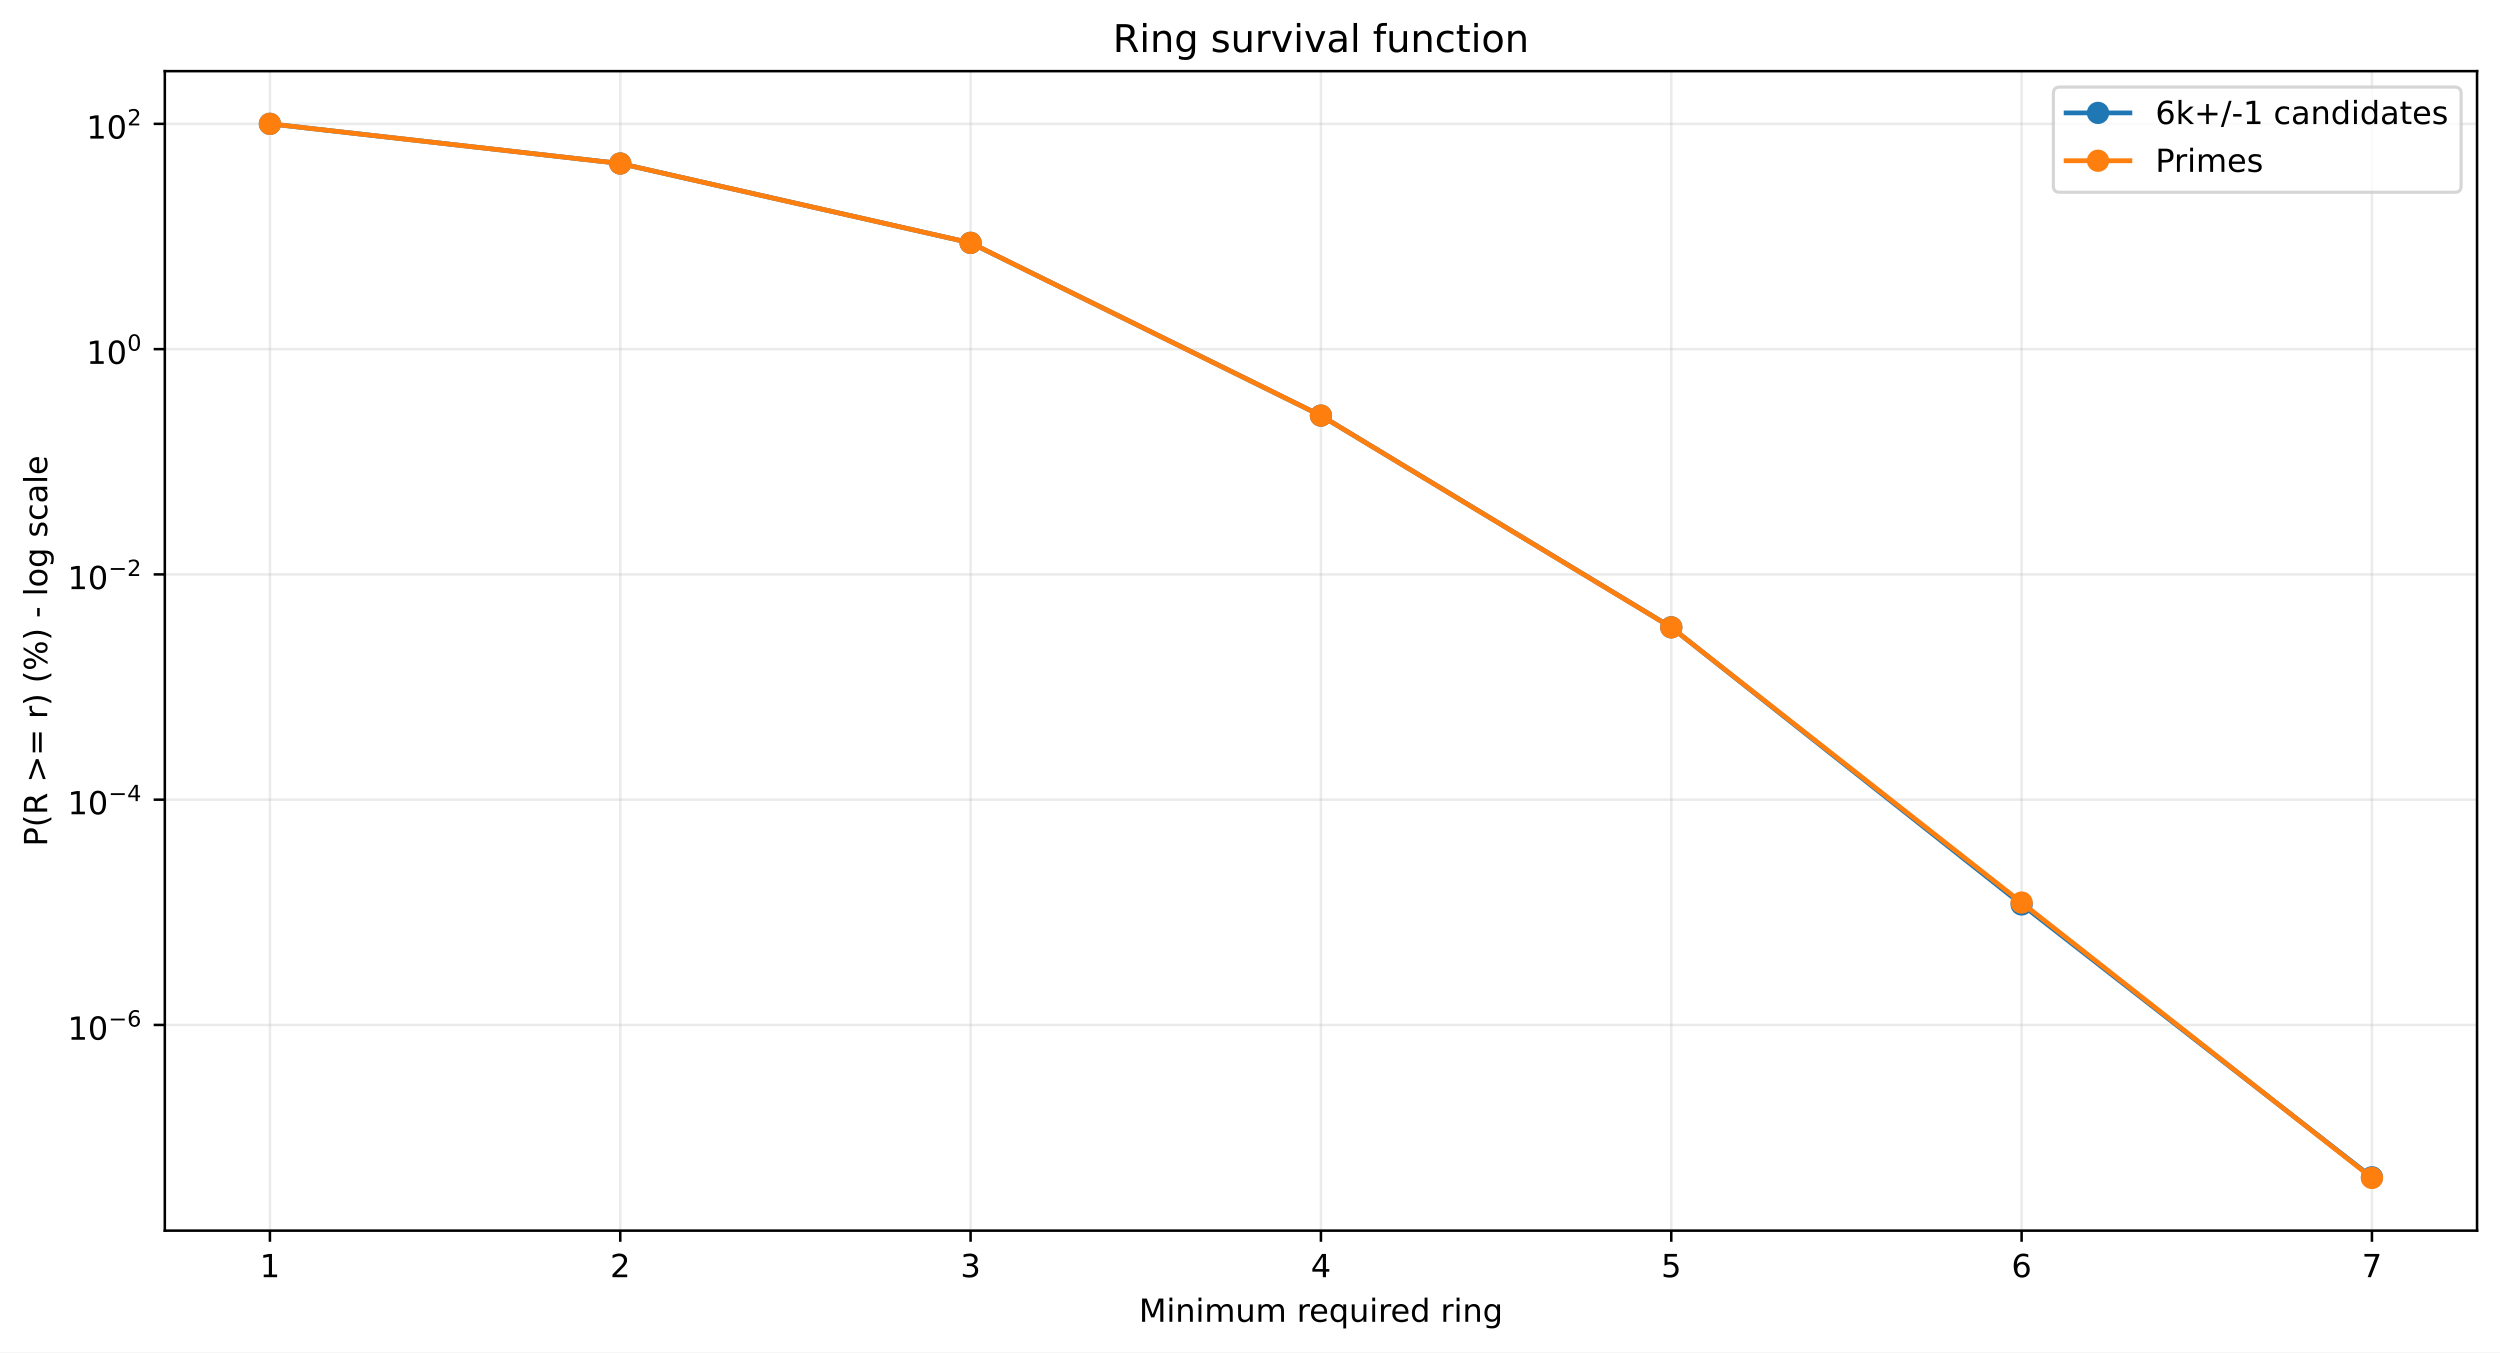
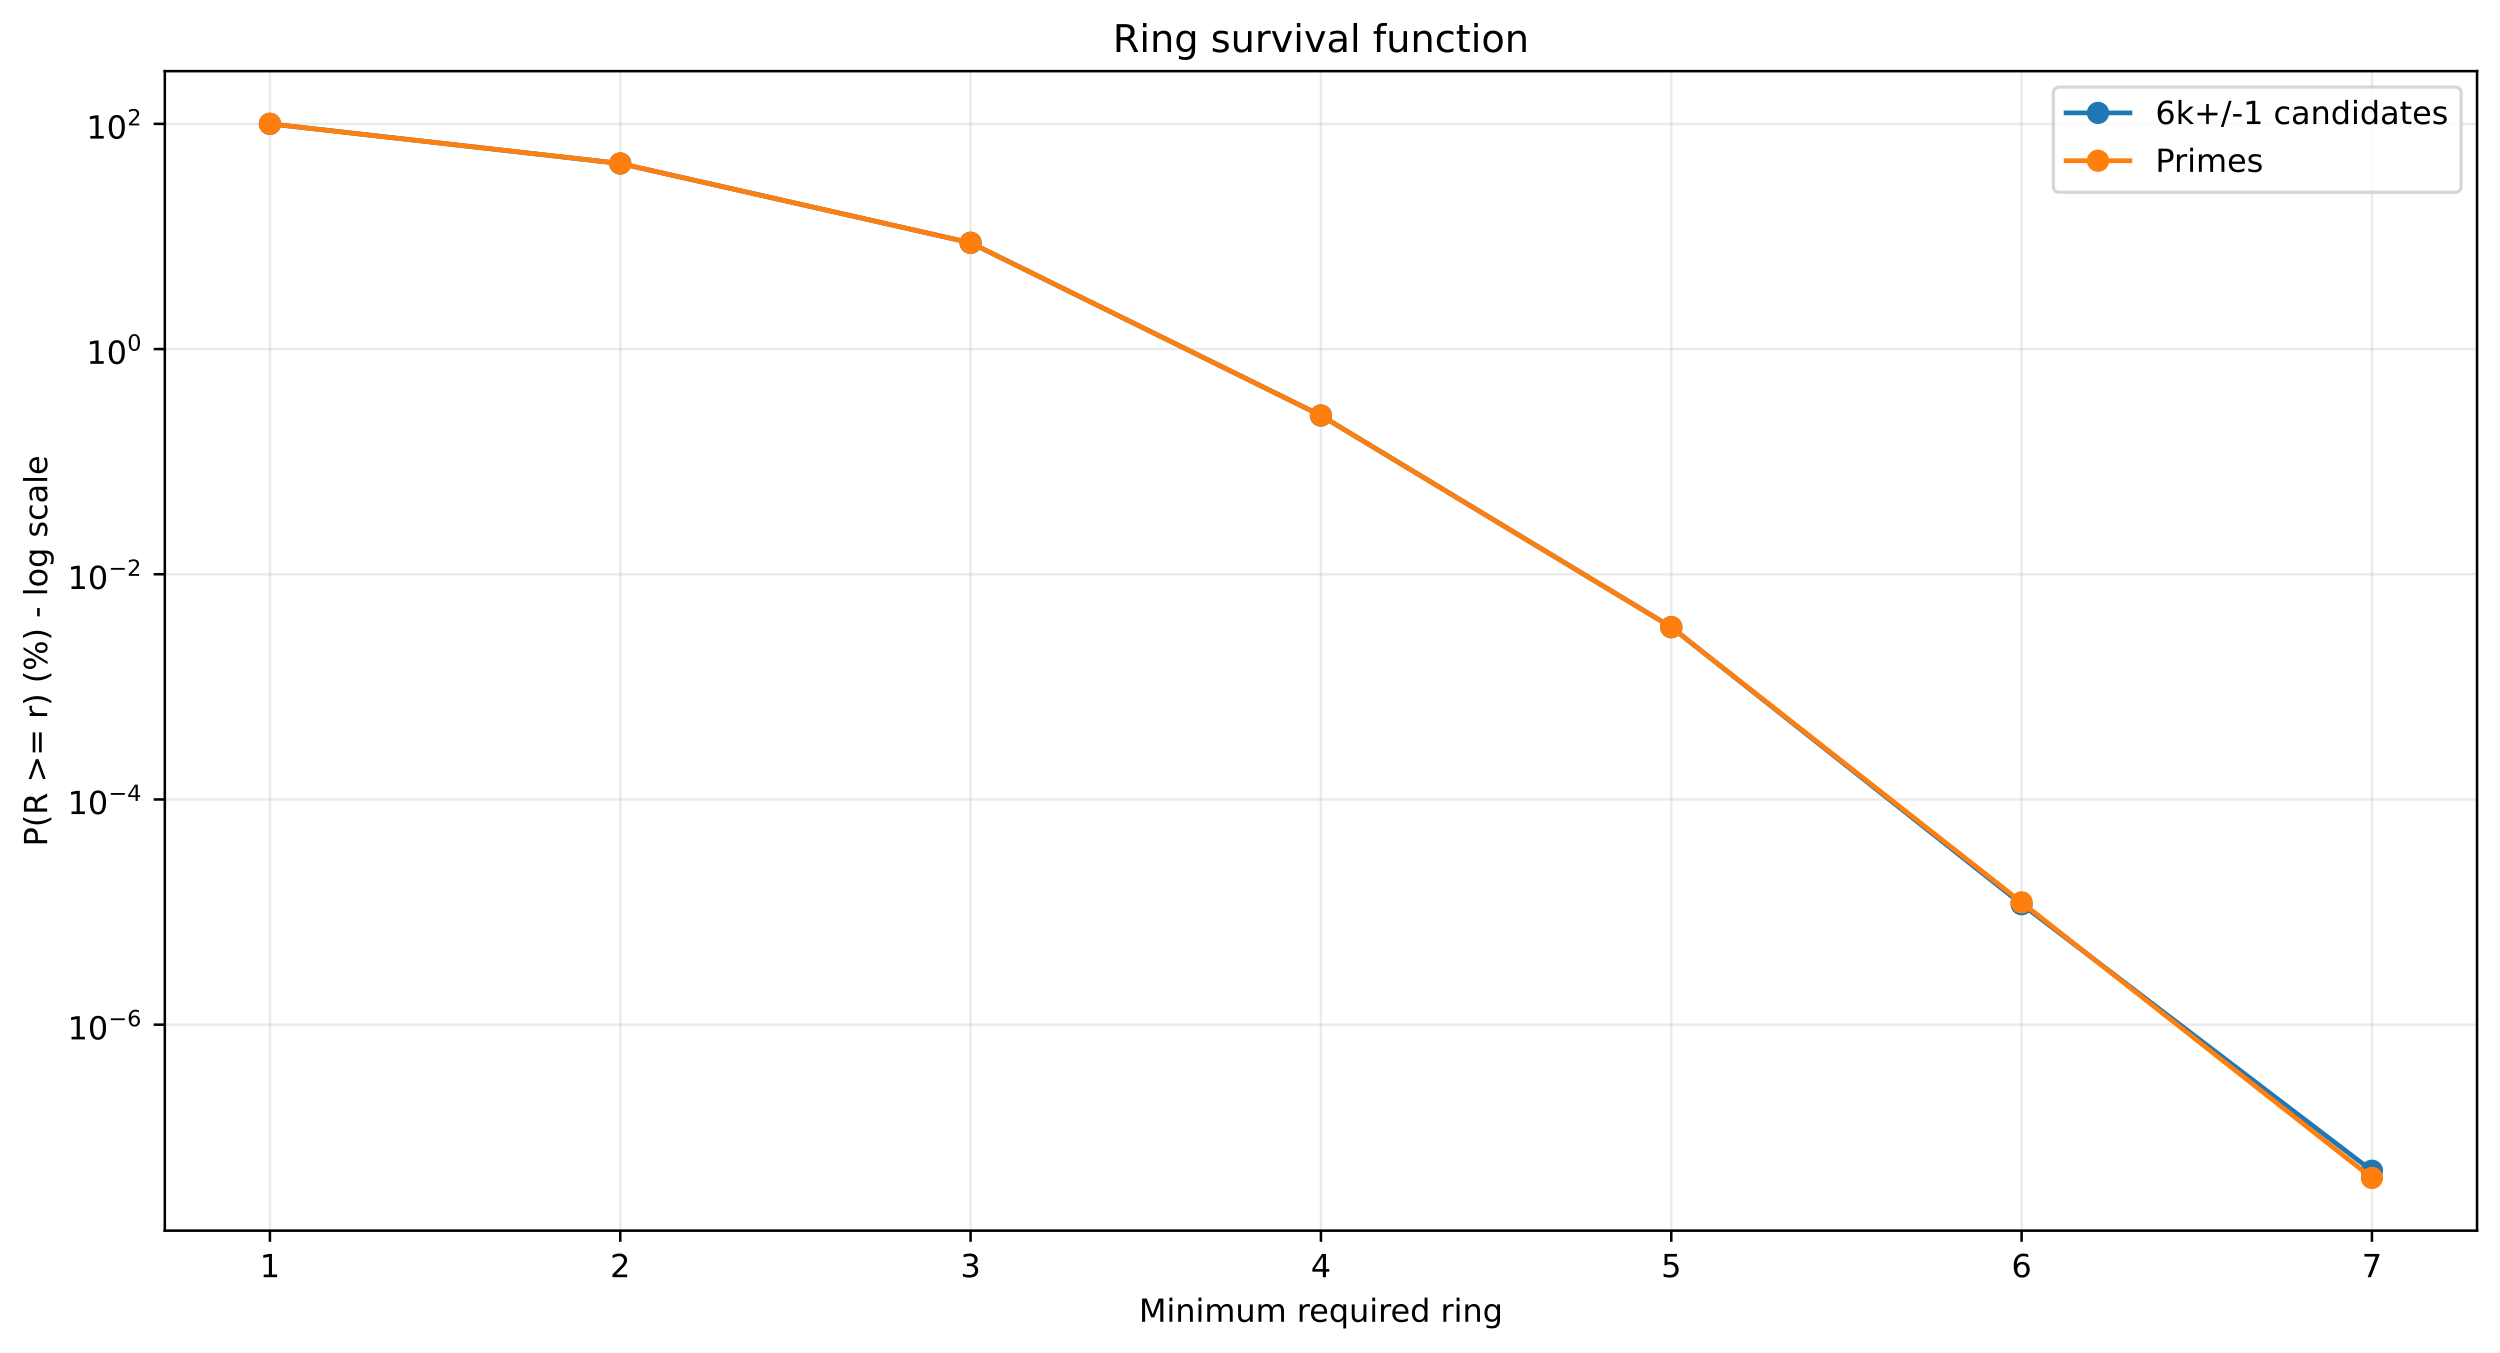
<svg xmlns="http://www.w3.org/2000/svg" xmlns:xlink="http://www.w3.org/1999/xlink" width="784.218pt" height="424.237pt" viewBox="0 0 784.218 424.237" version="1.1">
  <defs>
    <style type="text/css">*{stroke-linejoin: round; stroke-linecap: butt}</style>
  </defs>
  <g id="figure_1">
    <g id="patch_1">
      <path d="M 0 424.237  L 784.218 424.237  L 784.218 0  L 0 0  z " style="fill: #ffffff" />
    </g>
    <g id="axes_1">
      <g id="patch_2">
        <path d="M 51.701 386.036  L 777.018 386.036  L 777.018 22.318  L 51.701 22.318  z " style="fill: #ffffff" />
      </g>
      <g id="matplotlib.axis_1">
        <g id="xtick_1">
          <g id="line2d_1">
-             <path d="M 84.67 386.036  L 84.67 22.318  " clip-path="url(#pbb296d2917)" style="fill: none; stroke: #b0b0b0; stroke-opacity: 0.25; stroke-width: 0.8; stroke-linecap: square" />
+             <path d="M 84.67 386.036  L 84.67 22.318  " clip-path="url(#pc0ee60efb6)" style="fill: none; stroke: #b0b0b0; stroke-opacity: 0.25; stroke-width: 0.8; stroke-linecap: square" />
          </g>
          <g id="line2d_2">
            <defs>
-               <path id="m633b125fc5" d="M 0 0  L 0 3.5  " style="stroke: #000000; stroke-width: 0.8" />
+               <path id="m44be75fcae" d="M 0 0  L 0 3.5  " style="stroke: #000000; stroke-width: 0.8" />
            </defs>
            <g>
-               <use xlink:href="#m633b125fc5" x="84.67" y="386.036" style="stroke: #000000; stroke-width: 0.8" />
+               <use xlink:href="#m44be75fcae" x="84.67" y="386.036" style="stroke: #000000; stroke-width: 0.8" />
            </g>
          </g>
          <g id="text_1">
            <g transform="translate(81.48852 400.6334) scale(0.1 -0.1)">
              <defs>
                <path id="DejaVuSans-14" d="M 794 531  L 1825 531  L 1825 4091  L 703 3866  L 703 4441  L 1819 4666  L 2450 4666  L 2450 531  L 3481 531  L 3481 0  L 794 0  L 794 531  z " transform="scale(0.015625)" />
              </defs>
              <use xlink:href="#DejaVuSans-14" />
            </g>
          </g>
        </g>
        <g id="xtick_2">
          <g id="line2d_3">
-             <path d="M 194.566 386.036  L 194.566 22.318  " clip-path="url(#pbb296d2917)" style="fill: none; stroke: #b0b0b0; stroke-opacity: 0.25; stroke-width: 0.8; stroke-linecap: square" />
+             <path d="M 194.566 386.036  L 194.566 22.318  " clip-path="url(#pc0ee60efb6)" style="fill: none; stroke: #b0b0b0; stroke-opacity: 0.25; stroke-width: 0.8; stroke-linecap: square" />
          </g>
          <g id="line2d_4">
            <g>
-               <use xlink:href="#m633b125fc5" x="194.566" y="386.036" style="stroke: #000000; stroke-width: 0.8" />
+               <use xlink:href="#m44be75fcae" x="194.566" y="386.036" style="stroke: #000000; stroke-width: 0.8" />
            </g>
          </g>
          <g id="text_2">
            <g transform="translate(191.3851 400.6334) scale(0.1 -0.1)">
              <defs>
                <path id="DejaVuSans-15" d="M 1228 531  L 3431 531  L 3431 0  L 469 0  L 469 531  Q 828 903 1448 1529  Q 2069 2156 2228 2338  Q 2531 2678 2651 2914  Q 2772 3150 2772 3378  Q 2772 3750 2511 3984  Q 2250 4219 1831 4219  Q 1534 4219 1204 4116  Q 875 4013 500 3803  L 500 4441  Q 881 4594 1212 4672  Q 1544 4750 1819 4750  Q 2544 4750 2975 4387  Q 3406 4025 3406 3419  Q 3406 3131 3298 2873  Q 3191 2616 2906 2266  Q 2828 2175 2409 1742  Q 1991 1309 1228 531  z " transform="scale(0.015625)" />
              </defs>
              <use xlink:href="#DejaVuSans-15" />
            </g>
          </g>
        </g>
        <g id="xtick_3">
          <g id="line2d_5">
-             <path d="M 304.463 386.036  L 304.463 22.318  " clip-path="url(#pbb296d2917)" style="fill: none; stroke: #b0b0b0; stroke-opacity: 0.25; stroke-width: 0.8; stroke-linecap: square" />
+             <path d="M 304.463 386.036  L 304.463 22.318  " clip-path="url(#pc0ee60efb6)" style="fill: none; stroke: #b0b0b0; stroke-opacity: 0.25; stroke-width: 0.8; stroke-linecap: square" />
          </g>
          <g id="line2d_6">
            <g>
-               <use xlink:href="#m633b125fc5" x="304.463" y="386.036" style="stroke: #000000; stroke-width: 0.8" />
+               <use xlink:href="#m44be75fcae" x="304.463" y="386.036" style="stroke: #000000; stroke-width: 0.8" />
            </g>
          </g>
          <g id="text_3">
            <g transform="translate(301.2817 400.6334) scale(0.1 -0.1)">
              <defs>
                <path id="DejaVuSans-16" d="M 2597 2516  Q 3050 2419 3304 2112  Q 3559 1806 3559 1356  Q 3559 666 3084 287  Q 2609 -91 1734 -91  Q 1441 -91 1130 -33  Q 819 25 488 141  L 488 750  Q 750 597 1062 519  Q 1375 441 1716 441  Q 2309 441 2620 675  Q 2931 909 2931 1356  Q 2931 1769 2642 2001  Q 2353 2234 1838 2234  L 1294 2234  L 1294 2753  L 1863 2753  Q 2328 2753 2575 2939  Q 2822 3125 2822 3475  Q 2822 3834 2567 4026  Q 2313 4219 1838 4219  Q 1578 4219 1281 4162  Q 984 4106 628 3988  L 628 4550  Q 988 4650 1302 4700  Q 1616 4750 1894 4750  Q 2613 4750 3031 4423  Q 3450 4097 3450 3541  Q 3450 3153 3228 2886  Q 3006 2619 2597 2516  z " transform="scale(0.015625)" />
              </defs>
              <use xlink:href="#DejaVuSans-16" />
            </g>
          </g>
        </g>
        <g id="xtick_4">
          <g id="line2d_7">
-             <path d="M 414.36 386.036  L 414.36 22.318  " clip-path="url(#pbb296d2917)" style="fill: none; stroke: #b0b0b0; stroke-opacity: 0.25; stroke-width: 0.8; stroke-linecap: square" />
+             <path d="M 414.36 386.036  L 414.36 22.318  " clip-path="url(#pc0ee60efb6)" style="fill: none; stroke: #b0b0b0; stroke-opacity: 0.25; stroke-width: 0.8; stroke-linecap: square" />
          </g>
          <g id="line2d_8">
            <g>
-               <use xlink:href="#m633b125fc5" x="414.36" y="386.036" style="stroke: #000000; stroke-width: 0.8" />
+               <use xlink:href="#m44be75fcae" x="414.36" y="386.036" style="stroke: #000000; stroke-width: 0.8" />
            </g>
          </g>
          <g id="text_4">
            <g transform="translate(411.1784 400.6334) scale(0.1 -0.1)">
              <defs>
                <path id="DejaVuSans-17" d="M 2419 4116  L 825 1625  L 2419 1625  L 2419 4116  z M 2253 4666  L 3047 4666  L 3047 1625  L 3713 1625  L 3713 1100  L 3047 1100  L 3047 0  L 2419 0  L 2419 1100  L 313 1100  L 313 1709  L 2253 4666  z " transform="scale(0.015625)" />
              </defs>
              <use xlink:href="#DejaVuSans-17" />
            </g>
          </g>
        </g>
        <g id="xtick_5">
          <g id="line2d_9">
-             <path d="M 524.256 386.036  L 524.256 22.318  " clip-path="url(#pbb296d2917)" style="fill: none; stroke: #b0b0b0; stroke-opacity: 0.25; stroke-width: 0.8; stroke-linecap: square" />
+             <path d="M 524.256 386.036  L 524.256 22.318  " clip-path="url(#pc0ee60efb6)" style="fill: none; stroke: #b0b0b0; stroke-opacity: 0.25; stroke-width: 0.8; stroke-linecap: square" />
          </g>
          <g id="line2d_10">
            <g>
-               <use xlink:href="#m633b125fc5" x="524.256" y="386.036" style="stroke: #000000; stroke-width: 0.8" />
+               <use xlink:href="#m44be75fcae" x="524.256" y="386.036" style="stroke: #000000; stroke-width: 0.8" />
            </g>
          </g>
          <g id="text_5">
            <g transform="translate(521.075 400.6334) scale(0.1 -0.1)">
              <defs>
                <path id="DejaVuSans-18" d="M 691 4666  L 3169 4666  L 3169 4134  L 1269 4134  L 1269 2991  Q 1406 3038 1543 3061  Q 1681 3084 1819 3084  Q 2600 3084 3056 2656  Q 3513 2228 3513 1497  Q 3513 744 3044 326  Q 2575 -91 1722 -91  Q 1428 -91 1123 -41  Q 819 9 494 109  L 494 744  Q 775 591 1075 516  Q 1375 441 1709 441  Q 2250 441 2565 725  Q 2881 1009 2881 1497  Q 2881 1984 2565 2268  Q 2250 2553 1709 2553  Q 1456 2553 1204 2497  Q 953 2441 691 2322  L 691 4666  z " transform="scale(0.015625)" />
              </defs>
              <use xlink:href="#DejaVuSans-18" />
            </g>
          </g>
        </g>
        <g id="xtick_6">
          <g id="line2d_11">
-             <path d="M 634.153 386.036  L 634.153 22.318  " clip-path="url(#pbb296d2917)" style="fill: none; stroke: #b0b0b0; stroke-opacity: 0.25; stroke-width: 0.8; stroke-linecap: square" />
+             <path d="M 634.153 386.036  L 634.153 22.318  " clip-path="url(#pc0ee60efb6)" style="fill: none; stroke: #b0b0b0; stroke-opacity: 0.25; stroke-width: 0.8; stroke-linecap: square" />
          </g>
          <g id="line2d_12">
            <g>
-               <use xlink:href="#m633b125fc5" x="634.153" y="386.036" style="stroke: #000000; stroke-width: 0.8" />
+               <use xlink:href="#m44be75fcae" x="634.153" y="386.036" style="stroke: #000000; stroke-width: 0.8" />
            </g>
          </g>
          <g id="text_6">
            <g transform="translate(630.9716 400.6334) scale(0.1 -0.1)">
              <defs>
                <path id="DejaVuSans-19" d="M 2113 2584  Q 1688 2584 1439 2293  Q 1191 2003 1191 1497  Q 1191 994 1439 701  Q 1688 409 2113 409  Q 2538 409 2786 701  Q 3034 994 3034 1497  Q 3034 2003 2786 2293  Q 2538 2584 2113 2584  z M 3366 4563  L 3366 3988  Q 3128 4100 2886 4159  Q 2644 4219 2406 4219  Q 1781 4219 1451 3797  Q 1122 3375 1075 2522  Q 1259 2794 1537 2939  Q 1816 3084 2150 3084  Q 2853 3084 3261 2657  Q 3669 2231 3669 1497  Q 3669 778 3244 343  Q 2819 -91 2113 -91  Q 1303 -91 875 529  Q 447 1150 447 2328  Q 447 3434 972 4092  Q 1497 4750 2381 4750  Q 2619 4750 2861 4703  Q 3103 4656 3366 4563  z " transform="scale(0.015625)" />
              </defs>
              <use xlink:href="#DejaVuSans-19" />
            </g>
          </g>
        </g>
        <g id="xtick_7">
          <g id="line2d_13">
-             <path d="M 744.049 386.036  L 744.049 22.318  " clip-path="url(#pbb296d2917)" style="fill: none; stroke: #b0b0b0; stroke-opacity: 0.25; stroke-width: 0.8; stroke-linecap: square" />
+             <path d="M 744.049 386.036  L 744.049 22.318  " clip-path="url(#pc0ee60efb6)" style="fill: none; stroke: #b0b0b0; stroke-opacity: 0.25; stroke-width: 0.8; stroke-linecap: square" />
          </g>
          <g id="line2d_14">
            <g>
-               <use xlink:href="#m633b125fc5" x="744.049" y="386.036" style="stroke: #000000; stroke-width: 0.8" />
+               <use xlink:href="#m44be75fcae" x="744.049" y="386.036" style="stroke: #000000; stroke-width: 0.8" />
            </g>
          </g>
          <g id="text_7">
            <g transform="translate(740.8682 400.6334) scale(0.1 -0.1)">
              <defs>
                <path id="DejaVuSans-1a" d="M 525 4666  L 3525 4666  L 3525 4397  L 1831 0  L 1172 0  L 2766 4134  L 525 4134  L 525 4666  z " transform="scale(0.015625)" />
              </defs>
              <use xlink:href="#DejaVuSans-1a" />
            </g>
          </g>
        </g>
        <g id="text_8">
          <g transform="translate(357.2737 414.6342) scale(0.1 -0.1)">
            <defs>
              <path id="DejaVuSans-30" d="M 628 4666  L 1569 4666  L 2759 1491  L 3956 4666  L 4897 4666  L 4897 0  L 4281 0  L 4281 4097  L 3078 897  L 2444 897  L 1241 4097  L 1241 0  L 628 0  L 628 4666  z " transform="scale(0.015625)" />
              <path id="DejaVuSans-4c" d="M 603 3500  L 1178 3500  L 1178 0  L 603 0  L 603 3500  z M 603 4863  L 1178 4863  L 1178 4134  L 603 4134  L 603 4863  z " transform="scale(0.015625)" />
              <path id="DejaVuSans-51" d="M 3513 2113  L 3513 0  L 2938 0  L 2938 2094  Q 2938 2591 2744 2837  Q 2550 3084 2163 3084  Q 1697 3084 1428 2787  Q 1159 2491 1159 1978  L 1159 0  L 581 0  L 581 3500  L 1159 3500  L 1159 2956  Q 1366 3272 1645 3428  Q 1925 3584 2291 3584  Q 2894 3584 3203 3211  Q 3513 2838 3513 2113  z " transform="scale(0.015625)" />
              <path id="DejaVuSans-50" d="M 3328 2828  Q 3544 3216 3844 3400  Q 4144 3584 4550 3584  Q 5097 3584 5394 3201  Q 5691 2819 5691 2113  L 5691 0  L 5113 0  L 5113 2094  Q 5113 2597 4934 2840  Q 4756 3084 4391 3084  Q 3944 3084 3684 2787  Q 3425 2491 3425 1978  L 3425 0  L 2847 0  L 2847 2094  Q 2847 2600 2669 2842  Q 2491 3084 2119 3084  Q 1678 3084 1418 2786  Q 1159 2488 1159 1978  L 1159 0  L 581 0  L 581 3500  L 1159 3500  L 1159 2956  Q 1356 3278 1631 3431  Q 1906 3584 2284 3584  Q 2666 3584 2933 3390  Q 3200 3197 3328 2828  z " transform="scale(0.015625)" />
              <path id="DejaVuSans-58" d="M 544 1381  L 544 3500  L 1119 3500  L 1119 1403  Q 1119 906 1312 657  Q 1506 409 1894 409  Q 2359 409 2629 706  Q 2900 1003 2900 1516  L 2900 3500  L 3475 3500  L 3475 0  L 2900 0  L 2900 538  Q 2691 219 2414 64  Q 2138 -91 1772 -91  Q 1169 -91 856 284  Q 544 659 544 1381  z M 1991 3584  L 1991 3584  z " transform="scale(0.015625)" />
              <path id="DejaVuSans-3" transform="scale(0.015625)" />
              <path id="DejaVuSans-55" d="M 2631 2963  Q 2534 3019 2420 3045  Q 2306 3072 2169 3072  Q 1681 3072 1420 2755  Q 1159 2438 1159 1844  L 1159 0  L 581 0  L 581 3500  L 1159 3500  L 1159 2956  Q 1341 3275 1631 3429  Q 1922 3584 2338 3584  Q 2397 3584 2469 3576  Q 2541 3569 2628 3553  L 2631 2963  z " transform="scale(0.015625)" />
              <path id="DejaVuSans-48" d="M 3597 1894  L 3597 1613  L 953 1613  Q 991 1019 1311 708  Q 1631 397 2203 397  Q 2534 397 2845 478  Q 3156 559 3463 722  L 3463 178  Q 3153 47 2828 -22  Q 2503 -91 2169 -91  Q 1331 -91 842 396  Q 353 884 353 1716  Q 353 2575 817 3079  Q 1281 3584 2069 3584  Q 2775 3584 3186 3129  Q 3597 2675 3597 1894  z M 3022 2063  Q 3016 2534 2758 2815  Q 2500 3097 2075 3097  Q 1594 3097 1305 2825  Q 1016 2553 972 2059  L 3022 2063  z " transform="scale(0.015625)" />
              <path id="DejaVuSans-54" d="M 947 1747  Q 947 1113 1208 752  Q 1469 391 1925 391  Q 2381 391 2643 752  Q 2906 1113 2906 1747  Q 2906 2381 2643 2742  Q 2381 3103 1925 3103  Q 1469 3103 1208 2742  Q 947 2381 947 1747  z M 2906 525  Q 2725 213 2448 61  Q 2172 -91 1784 -91  Q 1150 -91 751 415  Q 353 922 353 1747  Q 353 2572 751 3078  Q 1150 3584 1784 3584  Q 2172 3584 2448 3432  Q 2725 3281 2906 2969  L 2906 3500  L 3481 3500  L 3481 -1331  L 2906 -1331  L 2906 525  z " transform="scale(0.015625)" />
              <path id="DejaVuSans-47" d="M 2906 2969  L 2906 4863  L 3481 4863  L 3481 0  L 2906 0  L 2906 525  Q 2725 213 2448 61  Q 2172 -91 1784 -91  Q 1150 -91 751 415  Q 353 922 353 1747  Q 353 2572 751 3078  Q 1150 3584 1784 3584  Q 2172 3584 2448 3432  Q 2725 3281 2906 2969  z M 947 1747  Q 947 1113 1208 752  Q 1469 391 1925 391  Q 2381 391 2643 752  Q 2906 1113 2906 1747  Q 2906 2381 2643 2742  Q 2381 3103 1925 3103  Q 1469 3103 1208 2742  Q 947 2381 947 1747  z " transform="scale(0.015625)" />
              <path id="DejaVuSans-4a" d="M 2906 1791  Q 2906 2416 2648 2759  Q 2391 3103 1925 3103  Q 1463 3103 1205 2759  Q 947 2416 947 1791  Q 947 1169 1205 825  Q 1463 481 1925 481  Q 2391 481 2648 825  Q 2906 1169 2906 1791  z M 3481 434  Q 3481 -459 3084 -895  Q 2688 -1331 1869 -1331  Q 1566 -1331 1297 -1286  Q 1028 -1241 775 -1147  L 775 -588  Q 1028 -725 1275 -790  Q 1522 -856 1778 -856  Q 2344 -856 2625 -561  Q 2906 -266 2906 331  L 2906 616  Q 2728 306 2450 153  Q 2172 0 1784 0  Q 1141 0 747 490  Q 353 981 353 1791  Q 353 2603 747 3093  Q 1141 3584 1784 3584  Q 2172 3584 2450 3431  Q 2728 3278 2906 2969  L 2906 3500  L 3481 3500  L 3481 434  z " transform="scale(0.015625)" />
            </defs>
            <use xlink:href="#DejaVuSans-30" />
            <use xlink:href="#DejaVuSans-4c" transform="translate(86.28125 0)" />
            <use xlink:href="#DejaVuSans-51" transform="translate(114.0625 0)" />
            <use xlink:href="#DejaVuSans-4c" transform="translate(177.4375 0)" />
            <use xlink:href="#DejaVuSans-50" transform="translate(205.2188 0)" />
            <use xlink:href="#DejaVuSans-58" transform="translate(302.625 0)" />
            <use xlink:href="#DejaVuSans-50" transform="translate(366 0)" />
            <use xlink:href="#DejaVuSans-3" transform="translate(463.4062 0)" />
            <use xlink:href="#DejaVuSans-55" transform="translate(495.1875 0)" />
            <use xlink:href="#DejaVuSans-48" transform="translate(534.0938 0)" />
            <use xlink:href="#DejaVuSans-54" transform="translate(595.625 0)" />
            <use xlink:href="#DejaVuSans-58" transform="translate(659.1094 0)" />
            <use xlink:href="#DejaVuSans-4c" transform="translate(722.4844 0)" />
            <use xlink:href="#DejaVuSans-55" transform="translate(750.2656 0)" />
            <use xlink:href="#DejaVuSans-48" transform="translate(789.1719 0)" />
            <use xlink:href="#DejaVuSans-47" transform="translate(850.7031 0)" />
            <use xlink:href="#DejaVuSans-3" transform="translate(914.1875 0)" />
            <use xlink:href="#DejaVuSans-55" transform="translate(945.9688 0)" />
            <use xlink:href="#DejaVuSans-4c" transform="translate(987.0781 0)" />
            <use xlink:href="#DejaVuSans-51" transform="translate(1014.859 0)" />
            <use xlink:href="#DejaVuSans-4a" transform="translate(1078.234 0)" />
          </g>
        </g>
      </g>
      <g id="matplotlib.axis_2">
        <g id="ytick_1">
          <g id="line2d_15">
-             <path d="M 51.701 321.516  L 777.018 321.516  " clip-path="url(#pbb296d2917)" style="fill: none; stroke: #b0b0b0; stroke-opacity: 0.25; stroke-width: 0.8; stroke-linecap: square" />
+             <path d="M 51.701 321.427  L 777.018 321.427  " clip-path="url(#pc0ee60efb6)" style="fill: none; stroke: #b0b0b0; stroke-opacity: 0.25; stroke-width: 0.8; stroke-linecap: square" />
          </g>
          <g id="line2d_16">
            <defs>
-               <path id="m50a4c3b9d4" d="M 0 0  L -3.5 0  " style="stroke: #000000; stroke-width: 0.8" />
+               <path id="mae5e2e9b1d" d="M 0 0  L -3.5 0  " style="stroke: #000000; stroke-width: 0.8" />
            </defs>
            <g>
-               <use xlink:href="#m50a4c3b9d4" x="51.701" y="321.516" style="stroke: #000000; stroke-width: 0.8" />
+               <use xlink:href="#mae5e2e9b1d" x="51.701" y="321.427" style="stroke: #000000; stroke-width: 0.8" />
            </g>
          </g>
          <g id="text_9">
-             <g transform="translate(21.20078 326.2162) scale(0.1 -0.1)">
+             <g transform="translate(21.20078 326.1274) scale(0.1 -0.1)">
              <defs>
                <path id="DejaVuSans-13" d="M 2034 4250  Q 1547 4250 1301 3770  Q 1056 3291 1056 2328  Q 1056 1369 1301 889  Q 1547 409 2034 409  Q 2525 409 2770 889  Q 3016 1369 3016 2328  Q 3016 3291 2770 3770  Q 2525 4250 2034 4250  z M 2034 4750  Q 2819 4750 3233 4129  Q 3647 3509 3647 2328  Q 3647 1150 3233 529  Q 2819 -91 2034 -91  Q 1250 -91 836 529  Q 422 1150 422 2328  Q 422 3509 836 4129  Q 1250 4750 2034 4750  z " transform="scale(0.015625)" />
                <path id="DejaVuSans-c9c" d="M 678 2272  L 4684 2272  L 4684 1741  L 678 1741  L 678 2272  z " transform="scale(0.015625)" />
              </defs>
              <use xlink:href="#DejaVuSans-14" transform="translate(0 0.746875)" />
              <use xlink:href="#DejaVuSans-13" transform="translate(63.62305 0.746875)" />
              <use xlink:href="#DejaVuSans-c9c" transform="translate(128.2031 42.04688) scale(0.7)" />
              <use xlink:href="#DejaVuSans-19" transform="translate(186.8555 42.04688) scale(0.7)" />
            </g>
          </g>
        </g>
        <g id="ytick_2">
          <g id="line2d_17">
-             <path d="M 51.701 250.85  L 777.018 250.85  " clip-path="url(#pbb296d2917)" style="fill: none; stroke: #b0b0b0; stroke-opacity: 0.25; stroke-width: 0.8; stroke-linecap: square" />
+             <path d="M 51.701 250.783  L 777.018 250.783  " clip-path="url(#pc0ee60efb6)" style="fill: none; stroke: #b0b0b0; stroke-opacity: 0.25; stroke-width: 0.8; stroke-linecap: square" />
          </g>
          <g id="line2d_18">
            <g>
-               <use xlink:href="#m50a4c3b9d4" x="51.701" y="250.85" style="stroke: #000000; stroke-width: 0.8" />
+               <use xlink:href="#mae5e2e9b1d" x="51.701" y="250.783" style="stroke: #000000; stroke-width: 0.8" />
            </g>
          </g>
          <g id="text_10">
-             <g transform="translate(21.20078 255.4998) scale(0.1 -0.1)">
+             <g transform="translate(21.20078 255.4333) scale(0.1 -0.1)">
              <use xlink:href="#DejaVuSans-14" transform="translate(0 0.665625)" />
              <use xlink:href="#DejaVuSans-13" transform="translate(63.62305 0.665625)" />
              <use xlink:href="#DejaVuSans-c9c" transform="translate(128.2031 41.96563) scale(0.7)" />
              <use xlink:href="#DejaVuSans-17" transform="translate(186.8555 41.96563) scale(0.7)" />
            </g>
          </g>
        </g>
        <g id="ytick_3">
          <g id="line2d_19">
-             <path d="M 51.701 180.183  L 777.018 180.183  " clip-path="url(#pbb296d2917)" style="fill: none; stroke: #b0b0b0; stroke-opacity: 0.25; stroke-width: 0.8; stroke-linecap: square" />
+             <path d="M 51.701 180.139  L 777.018 180.139  " clip-path="url(#pc0ee60efb6)" style="fill: none; stroke: #b0b0b0; stroke-opacity: 0.25; stroke-width: 0.8; stroke-linecap: square" />
          </g>
          <g id="line2d_20">
            <g>
-               <use xlink:href="#m50a4c3b9d4" x="51.701" y="180.183" style="stroke: #000000; stroke-width: 0.8" />
+               <use xlink:href="#mae5e2e9b1d" x="51.701" y="180.139" style="stroke: #000000; stroke-width: 0.8" />
            </g>
          </g>
          <g id="text_11">
-             <g transform="translate(21.20078 184.8835) scale(0.1 -0.1)">
+             <g transform="translate(21.20078 184.8391) scale(0.1 -0.1)">
              <use xlink:href="#DejaVuSans-14" transform="translate(0 0.746875)" />
              <use xlink:href="#DejaVuSans-13" transform="translate(63.62305 0.746875)" />
              <use xlink:href="#DejaVuSans-c9c" transform="translate(128.2031 42.04688) scale(0.7)" />
              <use xlink:href="#DejaVuSans-15" transform="translate(186.8555 42.04688) scale(0.7)" />
            </g>
          </g>
        </g>
        <g id="ytick_4">
          <g id="line2d_21">
-             <path d="M 51.701 109.517  L 777.018 109.517  " clip-path="url(#pbb296d2917)" style="fill: none; stroke: #b0b0b0; stroke-opacity: 0.25; stroke-width: 0.8; stroke-linecap: square" />
+             <path d="M 51.701 109.495  L 777.018 109.495  " clip-path="url(#pc0ee60efb6)" style="fill: none; stroke: #b0b0b0; stroke-opacity: 0.25; stroke-width: 0.8; stroke-linecap: square" />
          </g>
          <g id="line2d_22">
            <g>
-               <use xlink:href="#m50a4c3b9d4" x="51.701" y="109.517" style="stroke: #000000; stroke-width: 0.8" />
+               <use xlink:href="#mae5e2e9b1d" x="51.701" y="109.495" style="stroke: #000000; stroke-width: 0.8" />
            </g>
          </g>
          <g id="text_12">
-             <g transform="translate(27.10078 114.2171) scale(0.1 -0.1)">
+             <g transform="translate(27.10078 114.1949) scale(0.1 -0.1)">
              <use xlink:href="#DejaVuSans-14" transform="translate(0 0.746875)" />
              <use xlink:href="#DejaVuSans-13" transform="translate(63.62305 0.746875)" />
              <use xlink:href="#DejaVuSans-13" transform="translate(128.2031 42.04688) scale(0.7)" />
            </g>
          </g>
        </g>
        <g id="ytick_5">
          <g id="line2d_23">
-             <path d="M 51.701 38.851  L 777.018 38.851  " clip-path="url(#pbb296d2917)" style="fill: none; stroke: #b0b0b0; stroke-opacity: 0.25; stroke-width: 0.8; stroke-linecap: square" />
+             <path d="M 51.701 38.851  L 777.018 38.851  " clip-path="url(#pc0ee60efb6)" style="fill: none; stroke: #b0b0b0; stroke-opacity: 0.25; stroke-width: 0.8; stroke-linecap: square" />
          </g>
          <g id="line2d_24">
            <g>
-               <use xlink:href="#m50a4c3b9d4" x="51.701" y="38.851" style="stroke: #000000; stroke-width: 0.8" />
+               <use xlink:href="#mae5e2e9b1d" x="51.701" y="38.851" style="stroke: #000000; stroke-width: 0.8" />
            </g>
          </g>
          <g id="text_13">
            <g transform="translate(27.10078 43.55075) scale(0.1 -0.1)">
              <use xlink:href="#DejaVuSans-14" transform="translate(0 0.746875)" />
              <use xlink:href="#DejaVuSans-13" transform="translate(63.62305 0.746875)" />
              <use xlink:href="#DejaVuSans-15" transform="translate(128.2031 42.04688) scale(0.7)" />
            </g>
          </g>
        </g>
        <g id="text_14">
          <g transform="translate(14.79844 265.4996) rotate(-90) scale(0.1 -0.1)">
            <defs>
              <path id="DejaVuSans-33" d="M 1259 4147  L 1259 2394  L 2053 2394  Q 2494 2394 2734 2622  Q 2975 2850 2975 3272  Q 2975 3691 2734 3919  Q 2494 4147 2053 4147  L 1259 4147  z M 628 4666  L 2053 4666  Q 2838 4666 3239 4311  Q 3641 3956 3641 3272  Q 3641 2581 3239 2228  Q 2838 1875 2053 1875  L 1259 1875  L 1259 0  L 628 0  L 628 4666  z " transform="scale(0.015625)" />
              <path id="DejaVuSans-b" d="M 1984 4856  Q 1566 4138 1362 3434  Q 1159 2731 1159 2009  Q 1159 1288 1364 580  Q 1569 -128 1984 -844  L 1484 -844  Q 1016 -109 783 600  Q 550 1309 550 2009  Q 550 2706 781 3412  Q 1013 4119 1484 4856  L 1984 4856  z " transform="scale(0.015625)" />
              <path id="DejaVuSans-35" d="M 2841 2188  Q 3044 2119 3236 1894  Q 3428 1669 3622 1275  L 4263 0  L 3584 0  L 2988 1197  Q 2756 1666 2539 1819  Q 2322 1972 1947 1972  L 1259 1972  L 1259 0  L 628 0  L 628 4666  L 2053 4666  Q 2853 4666 3247 4331  Q 3641 3997 3641 3322  Q 3641 2881 3436 2590  Q 3231 2300 2841 2188  z M 1259 4147  L 1259 2491  L 2053 2491  Q 2509 2491 2742 2702  Q 2975 2913 2975 3322  Q 2975 3731 2742 3939  Q 2509 4147 2053 4147  L 1259 4147  z " transform="scale(0.015625)" />
              <path id="DejaVuSans-21" d="M 678 3150  L 678 3719  L 4684 2266  L 4684 1747  L 678 294  L 678 863  L 3897 2003  L 678 3150  z " transform="scale(0.015625)" />
              <path id="DejaVuSans-20" d="M 678 2906  L 4684 2906  L 4684 2381  L 678 2381  L 678 2906  z M 678 1631  L 4684 1631  L 4684 1100  L 678 1100  L 678 1631  z " transform="scale(0.015625)" />
              <path id="DejaVuSans-c" d="M 513 4856  L 1013 4856  Q 1481 4119 1714 3412  Q 1947 2706 1947 2009  Q 1947 1309 1714 600  Q 1481 -109 1013 -844  L 513 -844  Q 928 -128 1133 580  Q 1338 1288 1338 2009  Q 1338 2731 1133 3434  Q 928 4138 513 4856  z " transform="scale(0.015625)" />
              <path id="DejaVuSans-8" d="M 4653 2053  Q 4381 2053 4226 1822  Q 4072 1591 4072 1178  Q 4072 772 4226 539  Q 4381 306 4653 306  Q 4919 306 5073 539  Q 5228 772 5228 1178  Q 5228 1588 5073 1820  Q 4919 2053 4653 2053  z M 4653 2450  Q 5147 2450 5437 2106  Q 5728 1763 5728 1178  Q 5728 594 5436 251  Q 5144 -91 4653 -91  Q 4153 -91 3862 251  Q 3572 594 3572 1178  Q 3572 1766 3864 2108  Q 4156 2450 4653 2450  z M 1428 4353  Q 1159 4353 1004 4120  Q 850 3888 850 3481  Q 850 3069 1003 2837  Q 1156 2606 1428 2606  Q 1700 2606 1854 2837  Q 2009 3069 2009 3481  Q 2009 3884 1853 4118  Q 1697 4353 1428 4353  z M 4250 4750  L 4750 4750  L 1831 -91  L 1331 -91  L 4250 4750  z M 1428 4750  Q 1922 4750 2215 4408  Q 2509 4066 2509 3481  Q 2509 2891 2217 2550  Q 1925 2209 1428 2209  Q 931 2209 642 2551  Q 353 2894 353 3481  Q 353 4063 643 4406  Q 934 4750 1428 4750  z " transform="scale(0.015625)" />
              <path id="DejaVuSans-10" d="M 313 2009  L 1997 2009  L 1997 1497  L 313 1497  L 313 2009  z " transform="scale(0.015625)" />
              <path id="DejaVuSans-4f" d="M 603 4863  L 1178 4863  L 1178 0  L 603 0  L 603 4863  z " transform="scale(0.015625)" />
              <path id="DejaVuSans-52" d="M 1959 3097  Q 1497 3097 1228 2736  Q 959 2375 959 1747  Q 959 1119 1226 758  Q 1494 397 1959 397  Q 2419 397 2687 759  Q 2956 1122 2956 1747  Q 2956 2369 2687 2733  Q 2419 3097 1959 3097  z M 1959 3584  Q 2709 3584 3137 3096  Q 3566 2609 3566 1747  Q 3566 888 3137 398  Q 2709 -91 1959 -91  Q 1206 -91 779 398  Q 353 888 353 1747  Q 353 2609 779 3096  Q 1206 3584 1959 3584  z " transform="scale(0.015625)" />
              <path id="DejaVuSans-56" d="M 2834 3397  L 2834 2853  Q 2591 2978 2328 3040  Q 2066 3103 1784 3103  Q 1356 3103 1142 2972  Q 928 2841 928 2578  Q 928 2378 1081 2264  Q 1234 2150 1697 2047  L 1894 2003  Q 2506 1872 2764 1633  Q 3022 1394 3022 966  Q 3022 478 2636 193  Q 2250 -91 1575 -91  Q 1294 -91 989 -36  Q 684 19 347 128  L 347 722  Q 666 556 975 473  Q 1284 391 1588 391  Q 1994 391 2212 530  Q 2431 669 2431 922  Q 2431 1156 2273 1281  Q 2116 1406 1581 1522  L 1381 1569  Q 847 1681 609 1914  Q 372 2147 372 2553  Q 372 3047 722 3315  Q 1072 3584 1716 3584  Q 2034 3584 2315 3537  Q 2597 3491 2834 3397  z " transform="scale(0.015625)" />
              <path id="DejaVuSans-46" d="M 3122 3366  L 3122 2828  Q 2878 2963 2633 3030  Q 2388 3097 2138 3097  Q 1578 3097 1268 2742  Q 959 2388 959 1747  Q 959 1106 1268 751  Q 1578 397 2138 397  Q 2388 397 2633 464  Q 2878 531 3122 666  L 3122 134  Q 2881 22 2623 -34  Q 2366 -91 2075 -91  Q 1284 -91 818 406  Q 353 903 353 1747  Q 353 2603 823 3093  Q 1294 3584 2113 3584  Q 2378 3584 2631 3529  Q 2884 3475 3122 3366  z " transform="scale(0.015625)" />
              <path id="DejaVuSans-44" d="M 2194 1759  Q 1497 1759 1228 1600  Q 959 1441 959 1056  Q 959 750 1161 570  Q 1363 391 1709 391  Q 2188 391 2477 730  Q 2766 1069 2766 1631  L 2766 1759  L 2194 1759  z M 3341 1997  L 3341 0  L 2766 0  L 2766 531  Q 2569 213 2275 61  Q 1981 -91 1556 -91  Q 1019 -91 701 211  Q 384 513 384 1019  Q 384 1609 779 1909  Q 1175 2209 1959 2209  L 2766 2209  L 2766 2266  Q 2766 2663 2505 2880  Q 2244 3097 1772 3097  Q 1472 3097 1187 3025  Q 903 2953 641 2809  L 641 3341  Q 956 3463 1253 3523  Q 1550 3584 1831 3584  Q 2591 3584 2966 3190  Q 3341 2797 3341 1997  z " transform="scale(0.015625)" />
            </defs>
            <use xlink:href="#DejaVuSans-33" />
            <use xlink:href="#DejaVuSans-b" transform="translate(60.29688 0)" />
            <use xlink:href="#DejaVuSans-35" transform="translate(99.3125 0)" />
            <use xlink:href="#DejaVuSans-3" transform="translate(168.7969 0)" />
            <use xlink:href="#DejaVuSans-21" transform="translate(200.5781 0)" />
            <use xlink:href="#DejaVuSans-20" transform="translate(284.375 0)" />
            <use xlink:href="#DejaVuSans-3" transform="translate(368.1719 0)" />
            <use xlink:href="#DejaVuSans-55" transform="translate(399.9531 0)" />
            <use xlink:href="#DejaVuSans-c" transform="translate(441.0625 0)" />
            <use xlink:href="#DejaVuSans-3" transform="translate(480.0781 0)" />
            <use xlink:href="#DejaVuSans-b" transform="translate(511.8594 0)" />
            <use xlink:href="#DejaVuSans-8" transform="translate(550.875 0)" />
            <use xlink:href="#DejaVuSans-c" transform="translate(645.8906 0)" />
            <use xlink:href="#DejaVuSans-3" transform="translate(684.9062 0)" />
            <use xlink:href="#DejaVuSans-10" transform="translate(716.6875 0)" />
            <use xlink:href="#DejaVuSans-3" transform="translate(752.7656 0)" />
            <use xlink:href="#DejaVuSans-4f" transform="translate(784.5469 0)" />
            <use xlink:href="#DejaVuSans-52" transform="translate(812.3281 0)" />
            <use xlink:href="#DejaVuSans-4a" transform="translate(873.5156 0)" />
            <use xlink:href="#DejaVuSans-3" transform="translate(937 0)" />
            <use xlink:href="#DejaVuSans-56" transform="translate(968.7812 0)" />
            <use xlink:href="#DejaVuSans-46" transform="translate(1020.875 0)" />
            <use xlink:href="#DejaVuSans-44" transform="translate(1075.859 0)" />
            <use xlink:href="#DejaVuSans-4f" transform="translate(1137.141 0)" />
            <use xlink:href="#DejaVuSans-48" transform="translate(1164.922 0)" />
          </g>
        </g>
      </g>
      <g id="line2d_25">
-         <path d="M 84.67 38.851  L 194.566 51.294  L 304.463 76.182  L 414.36 130.372  L 524.256 196.775  L 634.153 283.715  L 744.049 369.303  " clip-path="url(#pbb296d2917)" style="fill: none; stroke: #1f77b4; stroke-width: 1.5; stroke-linecap: square" />
+         <path d="M 84.67 38.851  L 194.566 51.29  L 304.463 76.17  L 414.36 130.344  L 524.256 196.727  L 634.153 283.641  L 744.049 367.253  " clip-path="url(#pc0ee60efb6)" style="fill: none; stroke: #1f77b4; stroke-width: 1.5; stroke-linecap: square" />
        <defs>
-           <path id="m3eacbe2195" d="M 0 3  C 0.796 3 1.559 2.684 2.121 2.121  C 2.684 1.559 3 0.796 3 0  C 3 -0.796 2.684 -1.559 2.121 -2.121  C 1.559 -2.684 0.796 -3 0 -3  C -0.796 -3 -1.559 -2.684 -2.121 -2.121  C -2.684 -1.559 -3 -0.796 -3 0  C -3 0.796 -2.684 1.559 -2.121 2.121  C -1.559 2.684 -0.796 3 0 3  z " style="stroke: #1f77b4" />
+           <path id="m7e357c1de5" d="M 0 3  C 0.796 3 1.559 2.684 2.121 2.121  C 2.684 1.559 3 0.796 3 0  C 3 -0.796 2.684 -1.559 2.121 -2.121  C 1.559 -2.684 0.796 -3 0 -3  C -0.796 -3 -1.559 -2.684 -2.121 -2.121  C -2.684 -1.559 -3 -0.796 -3 0  C -3 0.796 -2.684 1.559 -2.121 2.121  C -1.559 2.684 -0.796 3 0 3  z " style="stroke: #1f77b4" />
        </defs>
-         <g clip-path="url(#pbb296d2917)">
-           <use xlink:href="#m3eacbe2195" x="84.67" y="38.851" style="fill: #1f77b4; stroke: #1f77b4" />
-           <use xlink:href="#m3eacbe2195" x="194.566" y="51.294" style="fill: #1f77b4; stroke: #1f77b4" />
-           <use xlink:href="#m3eacbe2195" x="304.463" y="76.182" style="fill: #1f77b4; stroke: #1f77b4" />
-           <use xlink:href="#m3eacbe2195" x="414.36" y="130.372" style="fill: #1f77b4; stroke: #1f77b4" />
-           <use xlink:href="#m3eacbe2195" x="524.256" y="196.775" style="fill: #1f77b4; stroke: #1f77b4" />
-           <use xlink:href="#m3eacbe2195" x="634.153" y="283.715" style="fill: #1f77b4; stroke: #1f77b4" />
-           <use xlink:href="#m3eacbe2195" x="744.049" y="369.303" style="fill: #1f77b4; stroke: #1f77b4" />
+         <g clip-path="url(#pc0ee60efb6)">
+           <use xlink:href="#m7e357c1de5" x="84.67" y="38.851" style="fill: #1f77b4; stroke: #1f77b4" />
+           <use xlink:href="#m7e357c1de5" x="194.566" y="51.29" style="fill: #1f77b4; stroke: #1f77b4" />
+           <use xlink:href="#m7e357c1de5" x="304.463" y="76.17" style="fill: #1f77b4; stroke: #1f77b4" />
+           <use xlink:href="#m7e357c1de5" x="414.36" y="130.344" style="fill: #1f77b4; stroke: #1f77b4" />
+           <use xlink:href="#m7e357c1de5" x="524.256" y="196.727" style="fill: #1f77b4; stroke: #1f77b4" />
+           <use xlink:href="#m7e357c1de5" x="634.153" y="283.641" style="fill: #1f77b4; stroke: #1f77b4" />
+           <use xlink:href="#m7e357c1de5" x="744.049" y="367.253" style="fill: #1f77b4; stroke: #1f77b4" />
        </g>
      </g>
      <g id="line2d_26">
-         <path d="M 84.67 38.851  L 194.566 51.294  L 304.463 76.182  L 414.36 130.372  L 524.256 196.799  L 634.153 283.125  L 744.049 369.503  " clip-path="url(#pbb296d2917)" style="fill: none; stroke: #ff7f0e; stroke-width: 1.5; stroke-linecap: square" />
+         <path d="M 84.67 38.851  L 194.566 51.291  L 304.463 76.17  L 414.36 130.344  L 524.256 196.748  L 634.153 283.063  L 744.049 369.503  " clip-path="url(#pc0ee60efb6)" style="fill: none; stroke: #ff7f0e; stroke-width: 1.5; stroke-linecap: square" />
        <defs>
-           <path id="mb82271fbd8" d="M 0 3  C 0.796 3 1.559 2.684 2.121 2.121  C 2.684 1.559 3 0.796 3 0  C 3 -0.796 2.684 -1.559 2.121 -2.121  C 1.559 -2.684 0.796 -3 0 -3  C -0.796 -3 -1.559 -2.684 -2.121 -2.121  C -2.684 -1.559 -3 -0.796 -3 0  C -3 0.796 -2.684 1.559 -2.121 2.121  C -1.559 2.684 -0.796 3 0 3  z " style="stroke: #ff7f0e" />
+           <path id="m6834df79d3" d="M 0 3  C 0.796 3 1.559 2.684 2.121 2.121  C 2.684 1.559 3 0.796 3 0  C 3 -0.796 2.684 -1.559 2.121 -2.121  C 1.559 -2.684 0.796 -3 0 -3  C -0.796 -3 -1.559 -2.684 -2.121 -2.121  C -2.684 -1.559 -3 -0.796 -3 0  C -3 0.796 -2.684 1.559 -2.121 2.121  C -1.559 2.684 -0.796 3 0 3  z " style="stroke: #ff7f0e" />
        </defs>
-         <g clip-path="url(#pbb296d2917)">
-           <use xlink:href="#mb82271fbd8" x="84.67" y="38.851" style="fill: #ff7f0e; stroke: #ff7f0e" />
-           <use xlink:href="#mb82271fbd8" x="194.566" y="51.294" style="fill: #ff7f0e; stroke: #ff7f0e" />
-           <use xlink:href="#mb82271fbd8" x="304.463" y="76.182" style="fill: #ff7f0e; stroke: #ff7f0e" />
-           <use xlink:href="#mb82271fbd8" x="414.36" y="130.372" style="fill: #ff7f0e; stroke: #ff7f0e" />
-           <use xlink:href="#mb82271fbd8" x="524.256" y="196.799" style="fill: #ff7f0e; stroke: #ff7f0e" />
-           <use xlink:href="#mb82271fbd8" x="634.153" y="283.125" style="fill: #ff7f0e; stroke: #ff7f0e" />
-           <use xlink:href="#mb82271fbd8" x="744.049" y="369.503" style="fill: #ff7f0e; stroke: #ff7f0e" />
+         <g clip-path="url(#pc0ee60efb6)">
+           <use xlink:href="#m6834df79d3" x="84.67" y="38.851" style="fill: #ff7f0e; stroke: #ff7f0e" />
+           <use xlink:href="#m6834df79d3" x="194.566" y="51.291" style="fill: #ff7f0e; stroke: #ff7f0e" />
+           <use xlink:href="#m6834df79d3" x="304.463" y="76.17" style="fill: #ff7f0e; stroke: #ff7f0e" />
+           <use xlink:href="#m6834df79d3" x="414.36" y="130.344" style="fill: #ff7f0e; stroke: #ff7f0e" />
+           <use xlink:href="#m6834df79d3" x="524.256" y="196.748" style="fill: #ff7f0e; stroke: #ff7f0e" />
+           <use xlink:href="#m6834df79d3" x="634.153" y="283.063" style="fill: #ff7f0e; stroke: #ff7f0e" />
+           <use xlink:href="#m6834df79d3" x="744.049" y="369.503" style="fill: #ff7f0e; stroke: #ff7f0e" />
        </g>
      </g>
      <g id="patch_3">
        <path d="M 51.701 386.036  L 51.701 22.318  " style="fill: none; stroke: #000000; stroke-width: 0.8; stroke-linejoin: miter; stroke-linecap: square" />
      </g>
      <g id="patch_4">
        <path d="M 777.018 386.036  L 777.018 22.318  " style="fill: none; stroke: #000000; stroke-width: 0.8; stroke-linejoin: miter; stroke-linecap: square" />
      </g>
      <g id="patch_5">
        <path d="M 51.701 386.036  L 777.018 386.036  " style="fill: none; stroke: #000000; stroke-width: 0.8; stroke-linejoin: miter; stroke-linecap: square" />
      </g>
      <g id="patch_6">
        <path d="M 51.701 22.318  L 777.018 22.318  " style="fill: none; stroke: #000000; stroke-width: 0.8; stroke-linejoin: miter; stroke-linecap: square" />
      </g>
      <g id="text_15">
        <g transform="translate(349.0815 16.31812) scale(0.12 -0.12)">
          <defs>
            <path id="DejaVuSans-59" d="M 191 3500  L 800 3500  L 1894 563  L 2988 3500  L 3597 3500  L 2284 0  L 1503 0  L 191 3500  z " transform="scale(0.015625)" />
            <path id="DejaVuSans-49" d="M 2375 4863  L 2375 4384  L 1825 4384  Q 1516 4384 1395 4259  Q 1275 4134 1275 3809  L 1275 3500  L 2222 3500  L 2222 3053  L 1275 3053  L 1275 0  L 697 0  L 697 3053  L 147 3053  L 147 3500  L 697 3500  L 697 3744  Q 697 4328 969 4595  Q 1241 4863 1831 4863  L 2375 4863  z " transform="scale(0.015625)" />
            <path id="DejaVuSans-57" d="M 1172 4494  L 1172 3500  L 2356 3500  L 2356 3053  L 1172 3053  L 1172 1153  Q 1172 725 1289 603  Q 1406 481 1766 481  L 2356 481  L 2356 0  L 1766 0  Q 1100 0 847 248  Q 594 497 594 1153  L 594 3053  L 172 3053  L 172 3500  L 594 3500  L 594 4494  L 1172 4494  z " transform="scale(0.015625)" />
          </defs>
          <use xlink:href="#DejaVuSans-35" />
          <use xlink:href="#DejaVuSans-4c" transform="translate(69.48438 0)" />
          <use xlink:href="#DejaVuSans-51" transform="translate(97.26562 0)" />
          <use xlink:href="#DejaVuSans-4a" transform="translate(160.6406 0)" />
          <use xlink:href="#DejaVuSans-3" transform="translate(224.125 0)" />
          <use xlink:href="#DejaVuSans-56" transform="translate(255.9062 0)" />
          <use xlink:href="#DejaVuSans-58" transform="translate(308 0)" />
          <use xlink:href="#DejaVuSans-55" transform="translate(371.375 0)" />
          <use xlink:href="#DejaVuSans-59" transform="translate(412.4844 0)" />
          <use xlink:href="#DejaVuSans-4c" transform="translate(471.6719 0)" />
          <use xlink:href="#DejaVuSans-59" transform="translate(499.4531 0)" />
          <use xlink:href="#DejaVuSans-44" transform="translate(558.6406 0)" />
          <use xlink:href="#DejaVuSans-4f" transform="translate(619.9219 0)" />
          <use xlink:href="#DejaVuSans-3" transform="translate(647.7031 0)" />
          <use xlink:href="#DejaVuSans-49" transform="translate(679.4844 0)" />
          <use xlink:href="#DejaVuSans-58" transform="translate(714.6875 0)" />
          <use xlink:href="#DejaVuSans-51" transform="translate(778.0625 0)" />
          <use xlink:href="#DejaVuSans-46" transform="translate(841.4375 0)" />
          <use xlink:href="#DejaVuSans-57" transform="translate(896.4219 0)" />
          <use xlink:href="#DejaVuSans-4c" transform="translate(935.625 0)" />
          <use xlink:href="#DejaVuSans-52" transform="translate(963.4062 0)" />
          <use xlink:href="#DejaVuSans-51" transform="translate(1024.594 0)" />
        </g>
      </g>
      <g id="legend_1">
        <g id="patch_7">
          <path d="M 646.118 60.32  L 770.018 60.32  Q 772.018 60.32 772.018 58.32  L 772.018 29.318  Q 772.018 27.318 770.018 27.318  L 646.118 27.318  Q 644.118 27.318 644.118 29.318  L 644.118 58.32  Q 644.118 60.32 646.118 60.32  z " style="fill: #ffffff; opacity: 0.8; stroke: #cccccc; stroke-linejoin: miter" />
        </g>
        <g id="line2d_27">
          <path d="M 648.118 35.417  L 658.118 35.417  L 668.118 35.417  " style="fill: none; stroke: #1f77b4; stroke-width: 1.5; stroke-linecap: square" />
          <g>
-             <use xlink:href="#m3eacbe2195" x="658.118" y="35.417" style="fill: #1f77b4; stroke: #1f77b4" />
+             <use xlink:href="#m7e357c1de5" x="658.118" y="35.417" style="fill: #1f77b4; stroke: #1f77b4" />
          </g>
        </g>
        <g id="text_16">
          <g transform="translate(676.1184 38.91656) scale(0.1 -0.1)">
            <defs>
              <path id="DejaVuSans-4e" d="M 581 4863  L 1159 4863  L 1159 1991  L 2875 3500  L 3609 3500  L 1753 1863  L 3688 0  L 2938 0  L 1159 1709  L 1159 0  L 581 0  L 581 4863  z " transform="scale(0.015625)" />
              <path id="DejaVuSans-e" d="M 2944 4013  L 2944 2272  L 4684 2272  L 4684 1741  L 2944 1741  L 2944 0  L 2419 0  L 2419 1741  L 678 1741  L 678 2272  L 2419 2272  L 2419 4013  L 2944 4013  z " transform="scale(0.015625)" />
              <path id="DejaVuSans-12" d="M 1625 4666  L 2156 4666  L 531 -594  L 0 -594  L 1625 4666  z " transform="scale(0.015625)" />
            </defs>
            <use xlink:href="#DejaVuSans-19" />
            <use xlink:href="#DejaVuSans-4e" transform="translate(63.625 0)" />
            <use xlink:href="#DejaVuSans-e" transform="translate(121.5312 0)" />
            <use xlink:href="#DejaVuSans-12" transform="translate(205.3281 0)" />
            <use xlink:href="#DejaVuSans-10" transform="translate(239.0156 0)" />
            <use xlink:href="#DejaVuSans-14" transform="translate(275.0938 0)" />
            <use xlink:href="#DejaVuSans-3" transform="translate(338.7188 0)" />
            <use xlink:href="#DejaVuSans-46" transform="translate(370.5 0)" />
            <use xlink:href="#DejaVuSans-44" transform="translate(425.4844 0)" />
            <use xlink:href="#DejaVuSans-51" transform="translate(486.7656 0)" />
            <use xlink:href="#DejaVuSans-47" transform="translate(550.1406 0)" />
            <use xlink:href="#DejaVuSans-4c" transform="translate(613.625 0)" />
            <use xlink:href="#DejaVuSans-47" transform="translate(641.4062 0)" />
            <use xlink:href="#DejaVuSans-44" transform="translate(704.8906 0)" />
            <use xlink:href="#DejaVuSans-57" transform="translate(766.1719 0)" />
            <use xlink:href="#DejaVuSans-48" transform="translate(805.375 0)" />
            <use xlink:href="#DejaVuSans-56" transform="translate(866.9062 0)" />
          </g>
        </g>
        <g id="line2d_28">
          <path d="M 648.118 50.417  L 658.118 50.417  L 668.118 50.417  " style="fill: none; stroke: #ff7f0e; stroke-width: 1.5; stroke-linecap: square" />
          <g>
-             <use xlink:href="#mb82271fbd8" x="658.118" y="50.417" style="fill: #ff7f0e; stroke: #ff7f0e" />
+             <use xlink:href="#m6834df79d3" x="658.118" y="50.417" style="fill: #ff7f0e; stroke: #ff7f0e" />
          </g>
        </g>
        <g id="text_17">
          <g transform="translate(676.1184 53.91734) scale(0.1 -0.1)">
            <use xlink:href="#DejaVuSans-33" />
            <use xlink:href="#DejaVuSans-55" transform="translate(58.54688 0)" />
            <use xlink:href="#DejaVuSans-4c" transform="translate(99.65625 0)" />
            <use xlink:href="#DejaVuSans-50" transform="translate(127.4375 0)" />
            <use xlink:href="#DejaVuSans-48" transform="translate(224.8438 0)" />
            <use xlink:href="#DejaVuSans-56" transform="translate(286.375 0)" />
          </g>
        </g>
      </g>
    </g>
  </g>
  <defs>
-     <clipPath id="pbb296d2917">
+     <clipPath id="pc0ee60efb6">
      <rect x="51.701" y="22.318" width="725.318" height="363.718" />
    </clipPath>
  </defs>
</svg>
